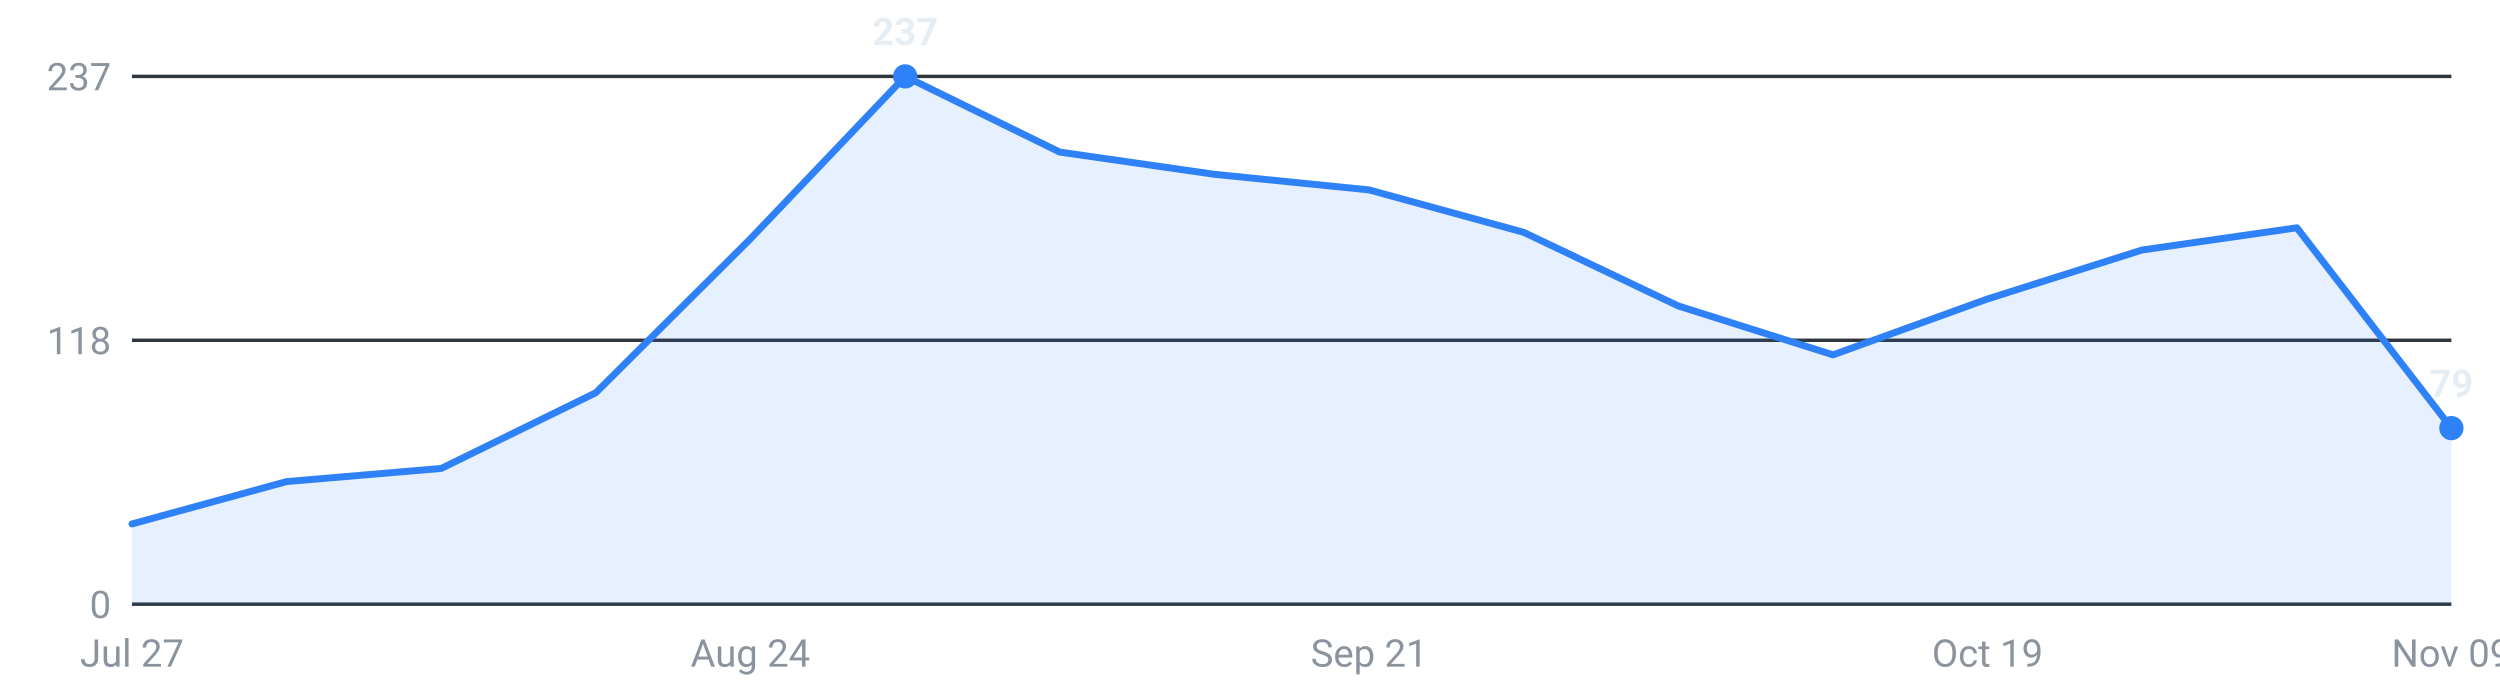
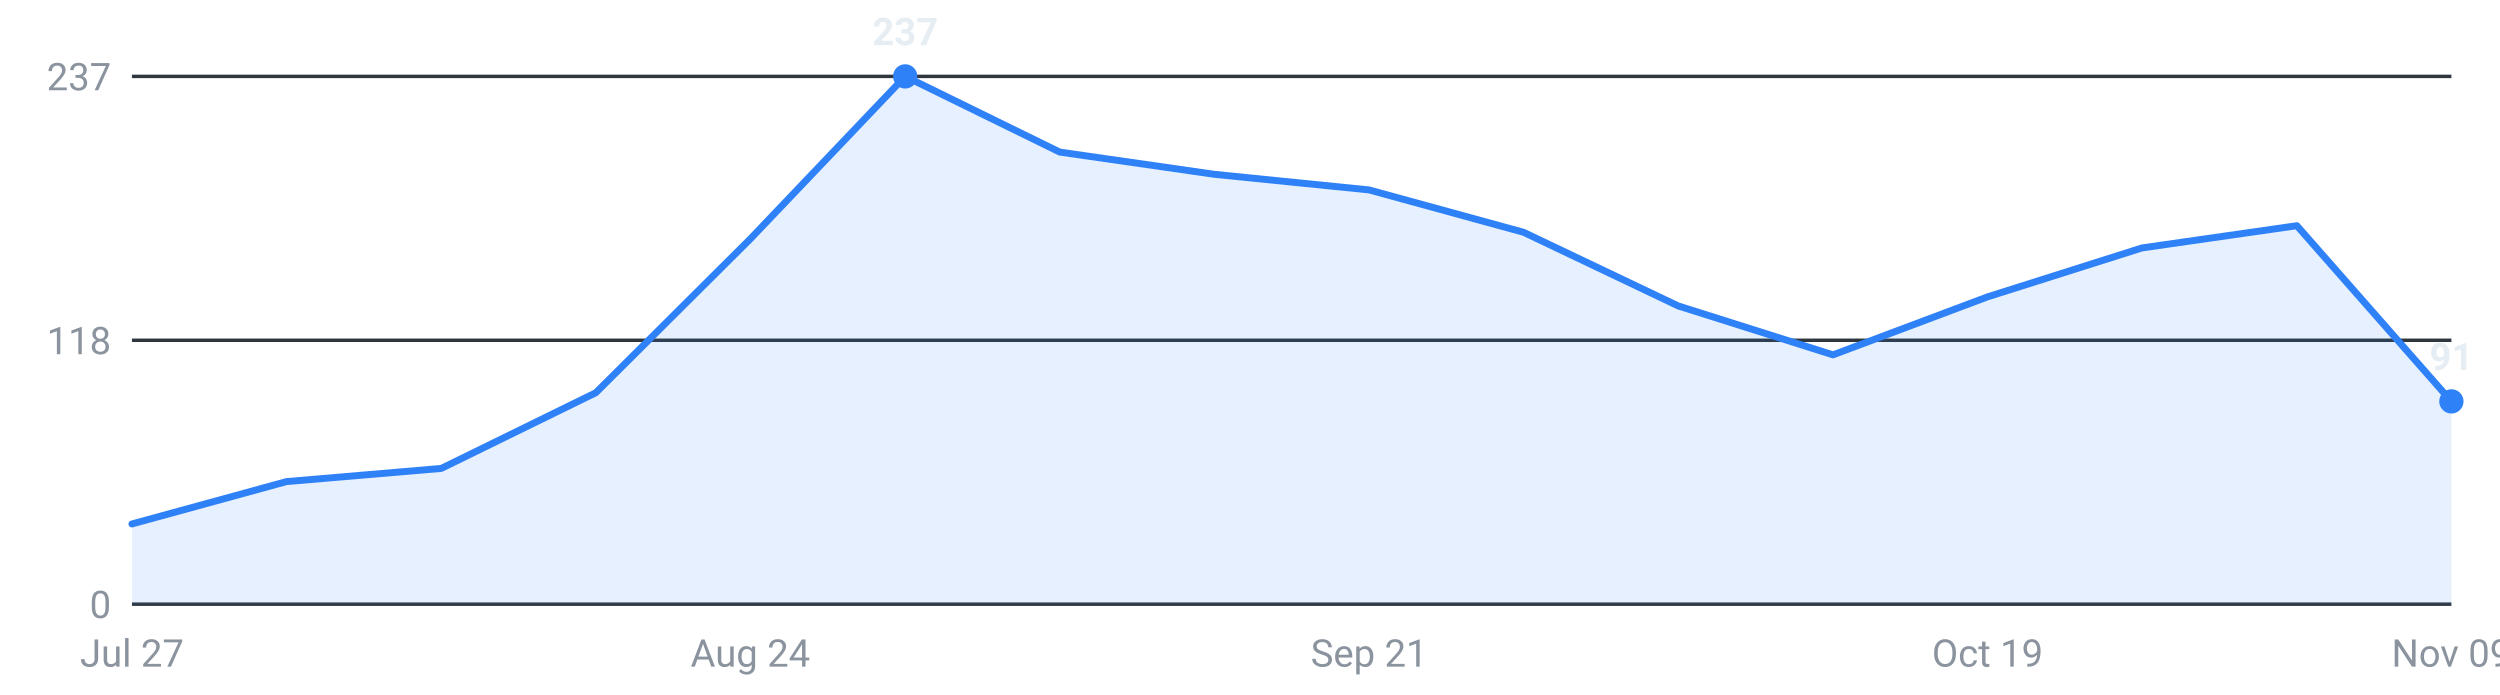
<svg xmlns="http://www.w3.org/2000/svg" viewBox="0 0 720 200" width="720" height="200" role="img" aria-label="Internships posted per week, last 16 weeks">
  <g font-family="-apple-system,Segoe UI,Roboto,sans-serif" font-size="11">
    <line x1="38" y1="174.0" x2="706" y2="174.0" stroke="#30363d" stroke-width="1" />
    <text x="32" y="178.0" text-anchor="end" fill="#8b949e">0</text>
    <line x1="38" y1="98.0" x2="706" y2="98.0" stroke="#30363d" stroke-width="1" />
    <text x="32" y="102.0" text-anchor="end" fill="#8b949e">118</text>
    <line x1="38" y1="22.0" x2="706" y2="22.0" stroke="#30363d" stroke-width="1" />
    <text x="32" y="26.0" text-anchor="end" fill="#8b949e">237</text>
-     <path d="M38.0,174 L38.0,150.9 L82.5,138.7 L127.1,134.9 L171.6,113.1 L216.1,68.8 L260.7,22.0 L305.2,43.8 L349.7,50.2 L394.3,54.7 L438.8,66.9 L483.3,88.1 L527.9,102.2 L572.4,86.1 L616.9,72.0 L661.5,65.6 L706.0,123.3 L706.0,174 Z" fill="#2f81f7" fill-opacity="0.12" />
-     <polyline points="38.0,150.9 82.5,138.7 127.1,134.9 171.6,113.1 216.1,68.8 260.7,22.0 305.2,43.8 349.7,50.2 394.3,54.7 438.8,66.9 483.3,88.1 527.9,102.2 572.4,86.1 616.9,72.0 661.5,65.6 706.0,123.3" fill="none" stroke="#2f81f7" stroke-width="2" stroke-linejoin="round" stroke-linecap="round" />
+     <path d="M38.0,174 L38.0,150.9 L82.5,138.7 L127.1,134.9 L171.6,113.1 L216.1,68.8 L260.7,22.0 L305.2,43.8 L349.7,50.2 L394.3,54.7 L438.8,66.9 L483.3,88.1 L527.9,102.2 L572.4,85.5 L616.9,71.4 L661.5,65.0 L706.0,115.6 L706.0,174 Z" fill="#2f81f7" fill-opacity="0.12" />
+     <polyline points="38.0,150.9 82.5,138.7 127.1,134.9 171.6,113.1 216.1,68.8 260.7,22.0 305.2,43.8 349.7,50.2 394.3,54.7 438.8,66.9 483.3,88.1 527.9,102.2 572.4,85.5 616.9,71.4 661.5,65.0 706.0,115.6" fill="none" stroke="#2f81f7" stroke-width="2" stroke-linejoin="round" stroke-linecap="round" />
    <circle cx="260.7" cy="22.0" r="3.5" fill="#2f81f7" />
    <text x="260.7" y="13.0" text-anchor="middle" fill="#e6edf3" font-weight="600">237</text>
-     <circle cx="706.0" cy="123.3" r="3.5" fill="#2f81f7" />
-     <text x="706.0" y="114.3" text-anchor="middle" fill="#e6edf3" font-weight="600">79</text>
+     <circle cx="706.0" cy="115.6" r="3.5" fill="#2f81f7" />
+     <text x="706.0" y="106.6" text-anchor="middle" fill="#e6edf3" font-weight="600">91</text>
    <text x="38.0" y="192" text-anchor="middle" fill="#8b949e">Jul 27</text>
    <text x="216.1" y="192" text-anchor="middle" fill="#8b949e">Aug 24</text>
    <text x="394.3" y="192" text-anchor="middle" fill="#8b949e">Sep 21</text>
    <text x="572.4" y="192" text-anchor="middle" fill="#8b949e">Oct 19</text>
    <text x="706.0" y="192" text-anchor="middle" fill="#8b949e">Nov 09</text>
  </g>
</svg>
